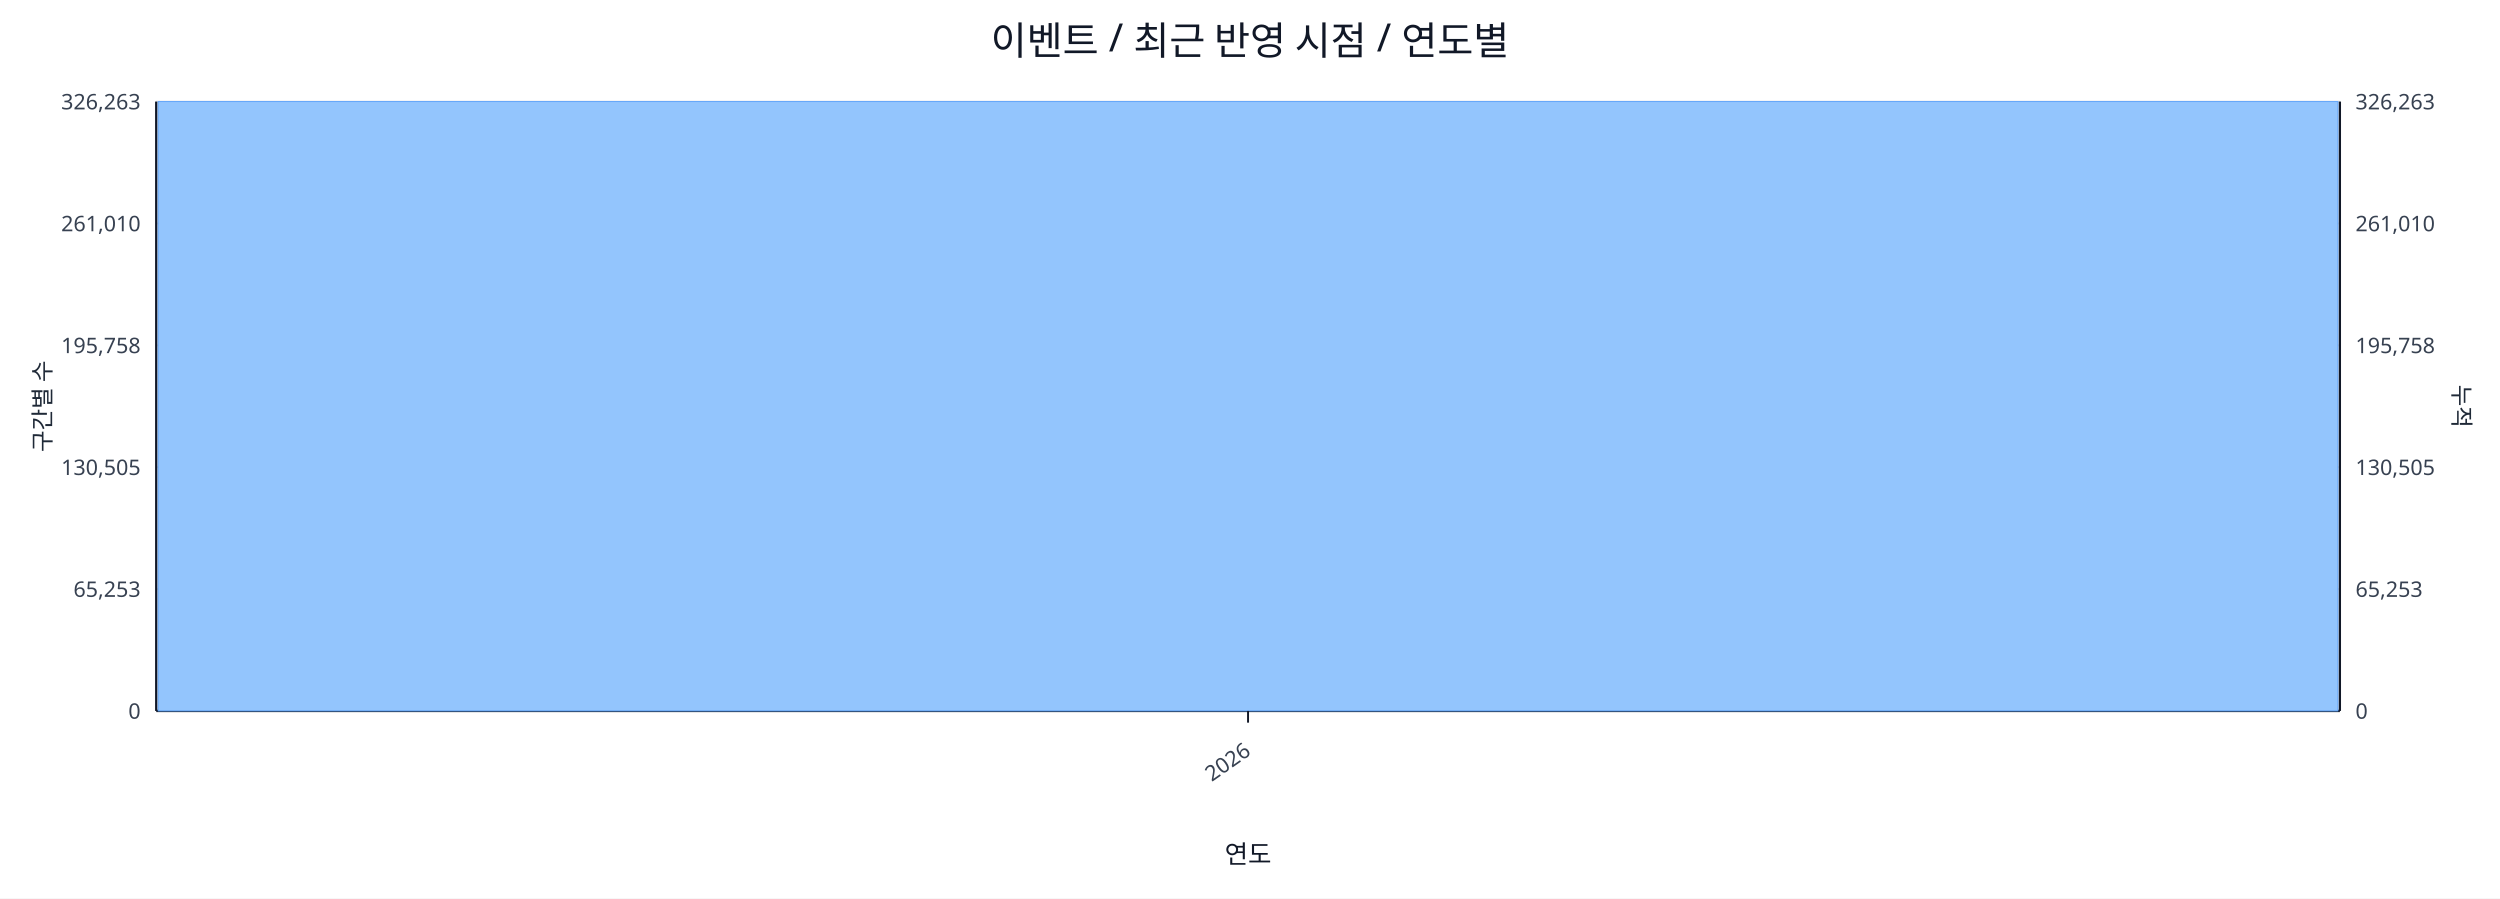
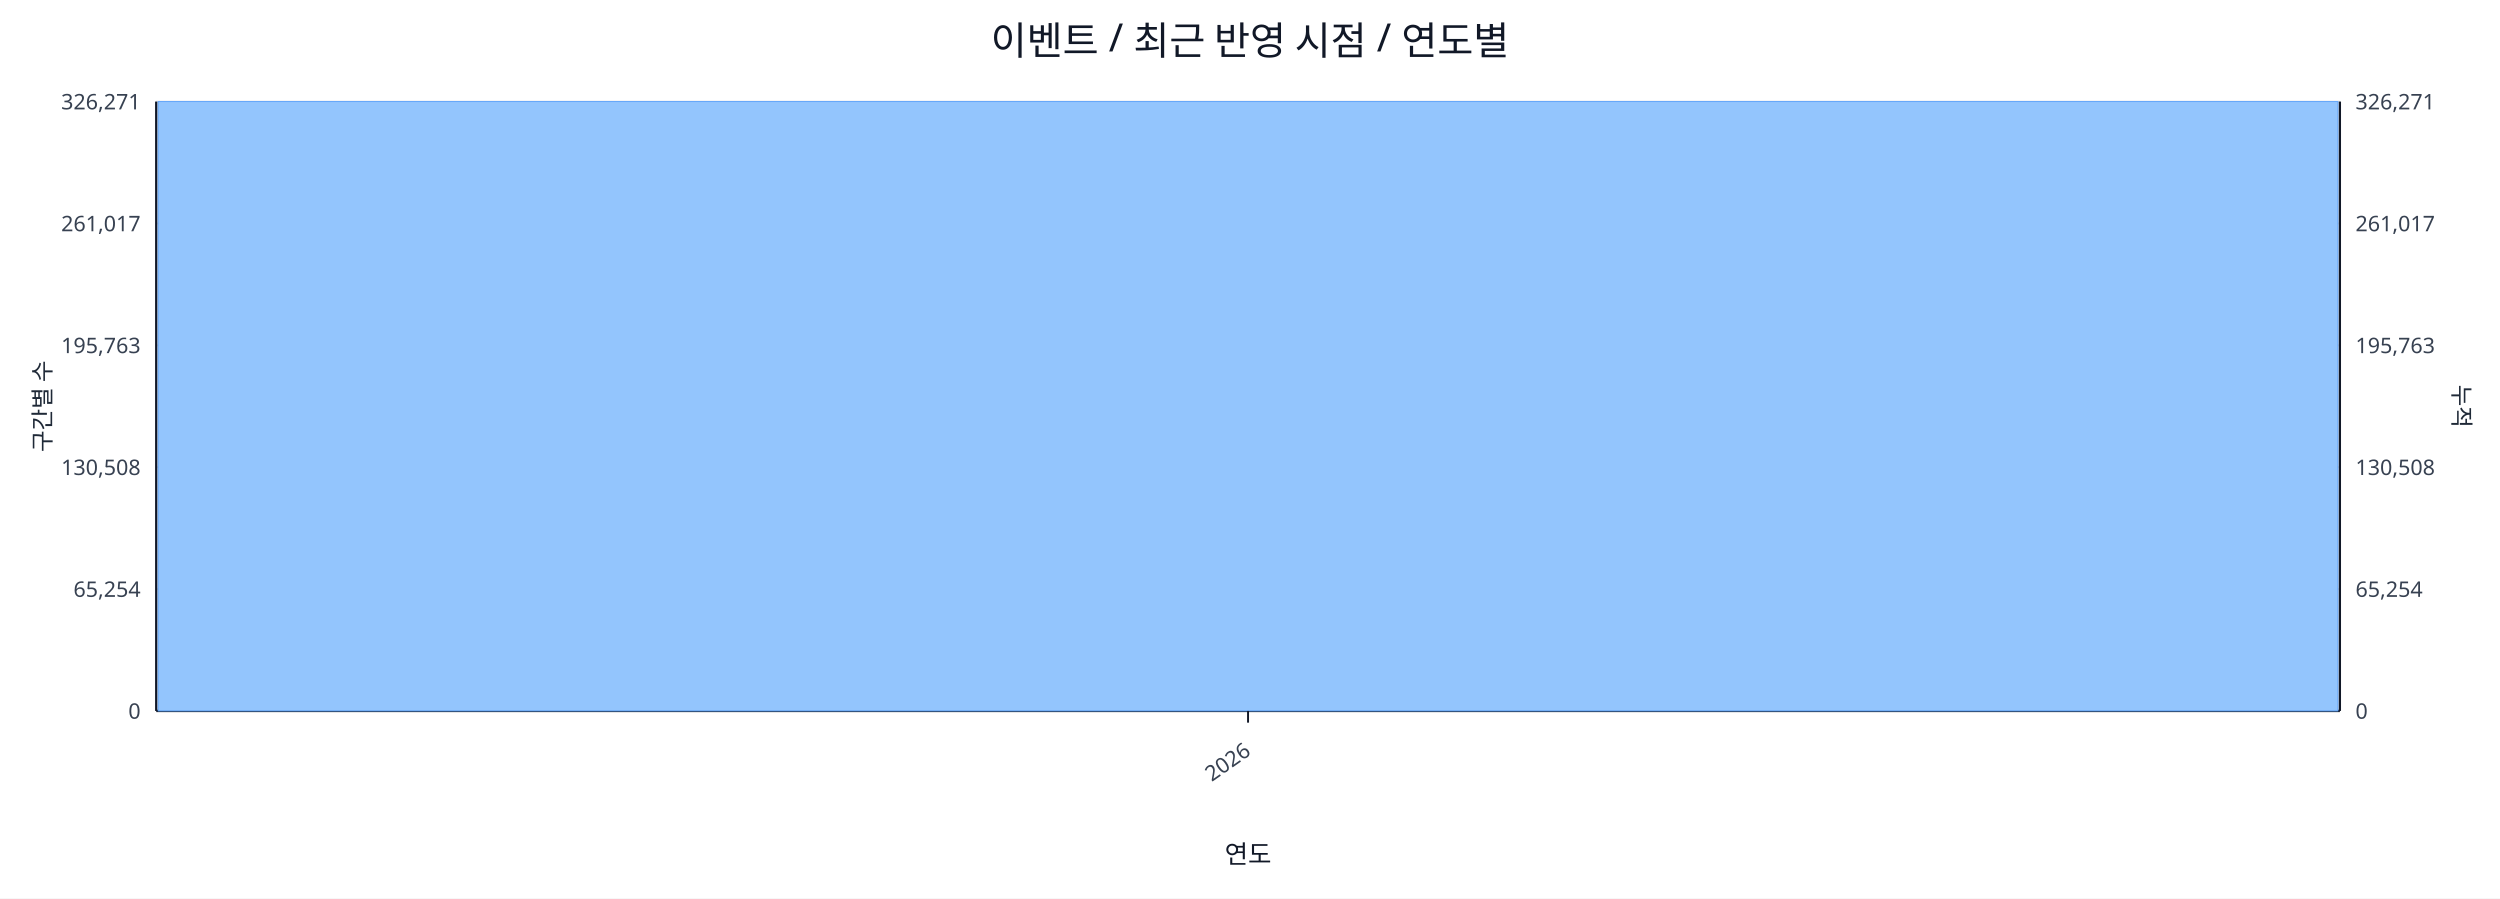
<svg xmlns="http://www.w3.org/2000/svg" width="1280" height="460" viewBox="0 0 1280 460">
  <rect x="0" y="0" width="100%" height="100%" fill="#ffffff" />
  <text x="640.0" y="28" font-size="20" text-anchor="middle" font-family="sans-serif" fill="#111827">이벤트 / 최근 반영 시점 / 연도별</text>
  <line x1="80.0" y1="52.0" x2="1198.0" y2="52.0" stroke="#e5e7eb" stroke-width="1" />
-   <text x="72.0" y="56.0" font-size="11" text-anchor="end" font-family="sans-serif" fill="#374151">326,263</text>
-   <text x="1206.0" y="56.0" font-size="11" text-anchor="start" font-family="sans-serif" fill="#374151">326,263</text>
+   <text x="72.0" y="56.0" font-size="11" text-anchor="end" font-family="sans-serif" fill="#374151">326,271</text>
+   <text x="1206.0" y="56.0" font-size="11" text-anchor="start" font-family="sans-serif" fill="#374151">326,271</text>
  <line x1="80.0" y1="114.4" x2="1198.0" y2="114.4" stroke="#e5e7eb" stroke-width="1" />
-   <text x="72.0" y="118.4" font-size="11" text-anchor="end" font-family="sans-serif" fill="#374151">261,010</text>
-   <text x="1206.0" y="118.4" font-size="11" text-anchor="start" font-family="sans-serif" fill="#374151">261,010</text>
+   <text x="72.0" y="118.4" font-size="11" text-anchor="end" font-family="sans-serif" fill="#374151">261,017</text>
+   <text x="1206.0" y="118.4" font-size="11" text-anchor="start" font-family="sans-serif" fill="#374151">261,017</text>
  <line x1="80.0" y1="176.8" x2="1198.0" y2="176.8" stroke="#e5e7eb" stroke-width="1" />
-   <text x="72.0" y="180.8" font-size="11" text-anchor="end" font-family="sans-serif" fill="#374151">195,758</text>
-   <text x="1206.0" y="180.8" font-size="11" text-anchor="start" font-family="sans-serif" fill="#374151">195,758</text>
+   <text x="72.0" y="180.8" font-size="11" text-anchor="end" font-family="sans-serif" fill="#374151">195,763</text>
+   <text x="1206.0" y="180.8" font-size="11" text-anchor="start" font-family="sans-serif" fill="#374151">195,763</text>
  <line x1="80.0" y1="239.2" x2="1198.0" y2="239.2" stroke="#e5e7eb" stroke-width="1" />
-   <text x="72.0" y="243.2" font-size="11" text-anchor="end" font-family="sans-serif" fill="#374151">130,505</text>
-   <text x="1206.0" y="243.2" font-size="11" text-anchor="start" font-family="sans-serif" fill="#374151">130,505</text>
+   <text x="72.0" y="243.2" font-size="11" text-anchor="end" font-family="sans-serif" fill="#374151">130,508</text>
+   <text x="1206.0" y="243.2" font-size="11" text-anchor="start" font-family="sans-serif" fill="#374151">130,508</text>
  <line x1="80.0" y1="301.6" x2="1198.0" y2="301.6" stroke="#e5e7eb" stroke-width="1" />
-   <text x="72.0" y="305.6" font-size="11" text-anchor="end" font-family="sans-serif" fill="#374151">65,253</text>
-   <text x="1206.0" y="305.6" font-size="11" text-anchor="start" font-family="sans-serif" fill="#374151">65,253</text>
+   <text x="72.0" y="305.6" font-size="11" text-anchor="end" font-family="sans-serif" fill="#374151">65,254</text>
+   <text x="1206.0" y="305.6" font-size="11" text-anchor="start" font-family="sans-serif" fill="#374151">65,254</text>
  <line x1="80.0" y1="364.0" x2="1198.0" y2="364.0" stroke="#e5e7eb" stroke-width="1" />
  <text x="72.0" y="368.0" font-size="11" text-anchor="end" font-family="sans-serif" fill="#374151">0</text>
  <text x="1206.0" y="368.0" font-size="11" text-anchor="start" font-family="sans-serif" fill="#374151">0</text>
  <line x1="80.0" y1="364.0" x2="1198.0" y2="364.0" stroke="#111827" stroke-width="1.2" />
  <line x1="80.0" y1="52.0" x2="80.0" y2="364.0" stroke="#111827" stroke-width="1.2" />
  <line x1="1198.0" y1="52.0" x2="1198.0" y2="364.0" stroke="#111827" stroke-width="1.2" />
  <rect x="81.0" y="52.0" width="1116.0" height="312.0" fill="#93c5fd" stroke="#60a5fa" stroke-width="0.5" />
  <polyline fill="none" stroke="#ef4444" stroke-width="2" points="639.0,52.0" />
  <line x1="639.0" y1="364.0" x2="639.0" y2="370.0" stroke="#111827" stroke-width="1" />
  <text x="641.0" y="386.0" font-size="11" text-anchor="end" transform="rotate(-35 641.0 386.0)" font-family="sans-serif" fill="#374151">2026</text>
  <text x="26" y="208.0" font-size="12" transform="rotate(-90 26 208.0)" text-anchor="middle" font-family="sans-serif" fill="#1f2937">구간별 수</text>
  <text x="1256.0" y="208.0" font-size="12" transform="rotate(90 1256.0 208.0)" text-anchor="middle" font-family="sans-serif" fill="#1f2937">누적</text>
  <text x="639.0" y="442.0" font-size="13" text-anchor="middle" font-family="sans-serif" fill="#111827">연도</text>
</svg>
